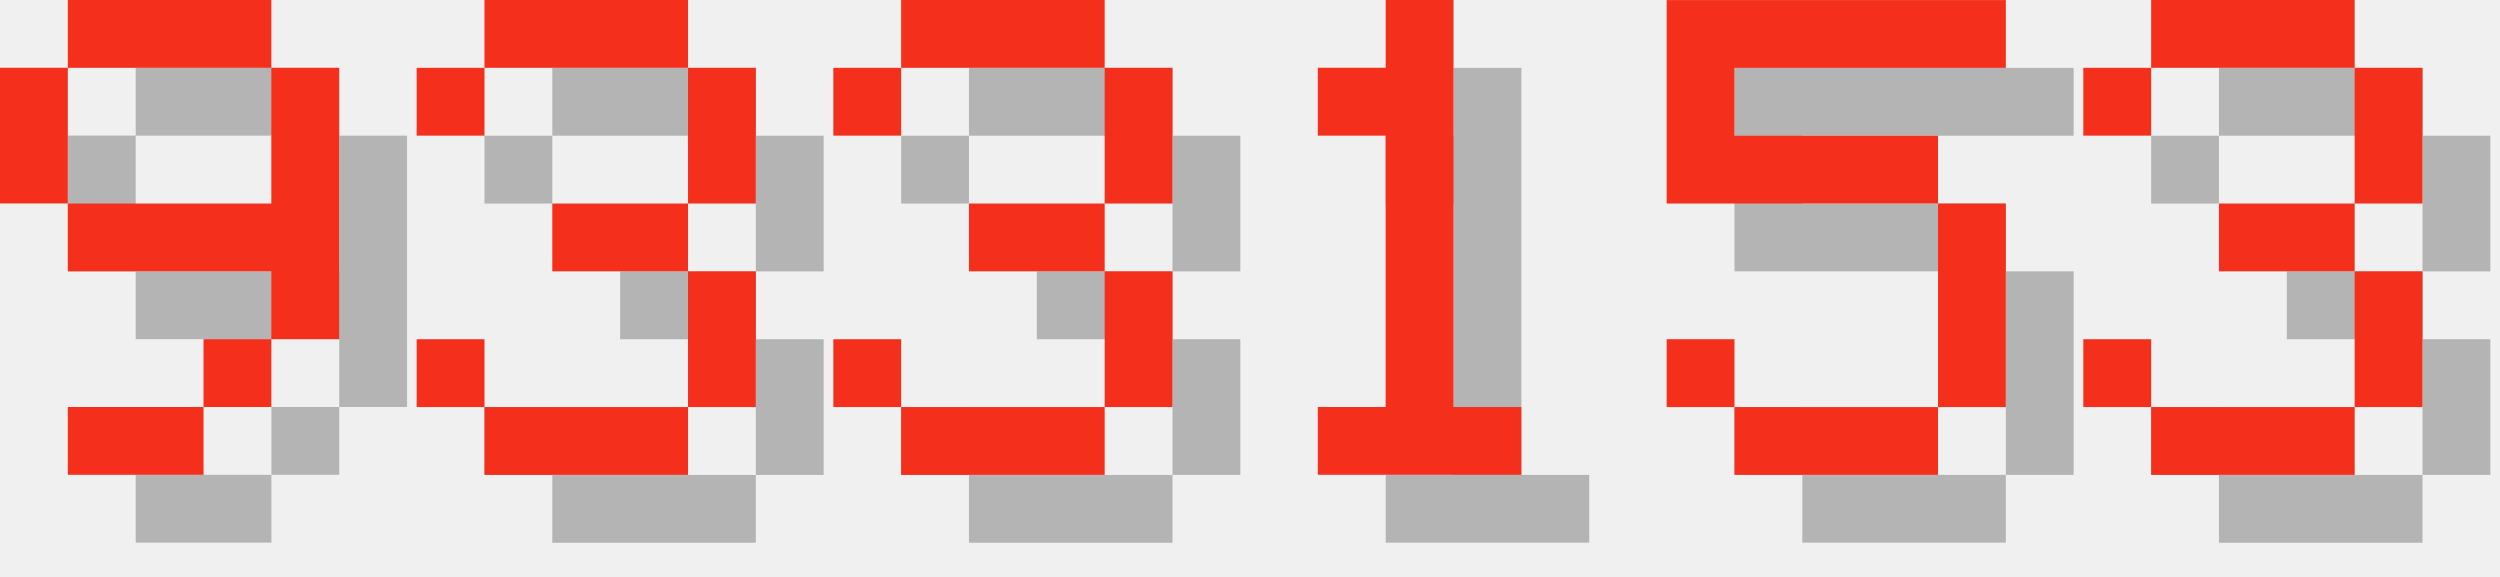
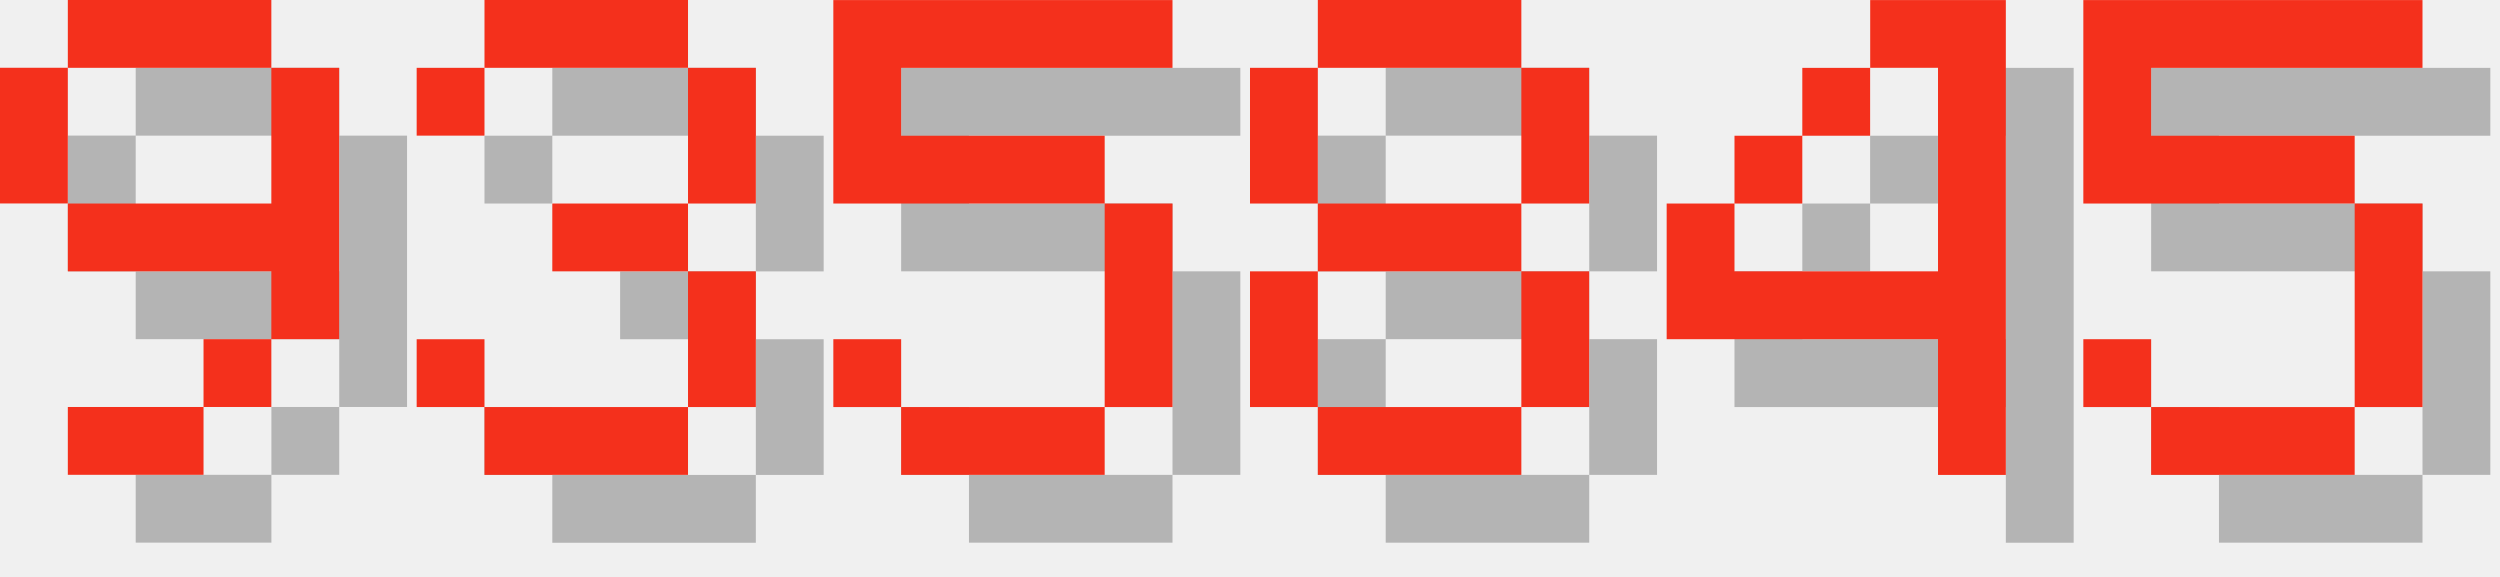
<svg xmlns="http://www.w3.org/2000/svg" version="1.1" width="156.0" height="36">
  <style>
        .text-foreground {
            fill: #F4301C;
        }
        .text-shadow {
            fill: #000000;
            fill-opacity: 0.25;
        }
    </style>
  <g class="digit" id="digit_9" transform="translate(0.0, 0), scale(4)">
    <path id="digit_9_shadow" class="text-shadow" d="m2.117 1.058v1.058h3.175v-1.058h-3.175zm3.175 1.058v2.117h-3.175v1.058h3.175v1.058h1.058v-4.233h-1.058zm0 4.233h-1.058v1.058h1.058v-1.058zm-1.058 1.058h-2.117v1.058h2.117v-1.058zm-2.117-3.175v-2.117h-1.058v2.117h1.058z" fill-opacity=".5" style="paint-order:stroke fill markers" />
    <path id="digit_9_fg" class="text-foreground" d="m1.058 0v1.058h3.175v-1.058h-3.175zm3.175 1.058v2.117h-3.175v1.058h3.175v1.058h1.058v-4.233h-1.058zm0 4.233h-1.058v1.058h1.058v-1.058zm-1.058 1.058h-2.117v1.058h2.117v-1.058zm-2.117-3.175v-2.117h-1.058v2.117h1.058z" fill="#fff" style="paint-order:stroke fill markers" />
  </g>
  <g class="digit" id="digit_3" transform="translate(26.0, 0), scale(4)">
    <path id="digit_3_shadow" class="text-shadow" d="m1.058 2.117v1.058h1.058v-1.058h3.175v2.117h-2.117v1.058h2.117v2.117h-3.175v-1.058h-1.058v1.058h1.058v1.058h3.175v-1.058h1.058v-2.117h-1.058v-1.058h1.058v-2.117h-1.058v-1.058h-3.175v1.058h-1.058z" fill-opacity=".5" style="paint-order:stroke fill markers" />
    <path id="digit_3_fg" class="text-foreground" d="m0 1.058v1.058h1.058v-1.058h3.175v2.117h-2.117v1.058h2.117v2.117h-3.175v-1.058h-1.058v1.058h1.058v1.058h3.175v-1.058h1.058v-2.117h-1.058v-1.058h1.058v-2.117h-1.058v-1.058h-3.175v1.058h-1.058z" fill="#fff" style="paint-order:stroke fill markers" />
  </g>
-   <g class="digit" id="digit_3" transform="translate(52.0, 0), scale(4)">
-     <path id="digit_3_shadow" class="text-shadow" d="m1.058 2.117v1.058h1.058v-1.058h3.175v2.117h-2.117v1.058h2.117v2.117h-3.175v-1.058h-1.058v1.058h1.058v1.058h3.175v-1.058h1.058v-2.117h-1.058v-1.058h1.058v-2.117h-1.058v-1.058h-3.175v1.058h-1.058z" fill-opacity=".5" style="paint-order:stroke fill markers" />
-     <path id="digit_3_fg" class="text-foreground" d="m0 1.058v1.058h1.058v-1.058h3.175v2.117h-2.117v1.058h2.117v2.117h-3.175v-1.058h-1.058v1.058h1.058v1.058h3.175v-1.058h1.058v-2.117h-1.058v-1.058h1.058v-2.117h-1.058v-1.058h-3.175v1.058h-1.058z" fill="#fff" style="paint-order:stroke fill markers" />
-   </g>
-   <g class="digit" id="digit_1" transform="translate(78.0, 0), scale(4)">
-     <path id="digit_1_shadow" class="text-shadow" d="m2.117 2.117v1.058h1.058v4.233h-1.058v1.058h3.175v-1.058h-1.058v-6.35h-1.058v1.058h-1.058z" fill-opacity=".5" style="paint-order:stroke fill markers" />
-     <path id="digit_1_fg" class="text-foreground" d="m1.058 1.058v1.058h1.058v4.233h-1.058v1.058h3.175v-1.058h-1.058v-6.35h-1.058v1.058h-1.058z" fill="#fff" style="paint-order:stroke fill markers" />
-   </g>
-   <g class="digit" id="digit_5" transform="translate(104.0, 0), scale(4)">
+   <g class="digit" id="digit_5" transform="translate(52.0, 0), scale(4)">
    <path id="digit_5_shadow" class="text-shadow" d="m1.058 1.058v3.175h4.233v3.175h-3.175v-1.058h-1.058v1.058h1.058v1.058h3.175v-1.058h1.058v-3.175h-1.058v-1.058h-3.175v-1.058h4.233v-1.058h-5.292z" fill-opacity=".5" style="paint-order:stroke fill markers" />
    <path id="digit_5_fg" class="text-foreground" d="m0 0v3.175h4.233v3.175h-3.175v-1.058h-1.058v1.058h1.058v1.058h3.175v-1.058h1.058v-3.175h-1.058v-1.058h-3.175v-1.058h4.233v-1.058h-5.292z" fill="#fff" style="paint-order:stroke fill markers" />
  </g>
-   <g class="digit" id="digit_3" transform="translate(130.0, 0), scale(4)">
-     <path id="digit_3_shadow" class="text-shadow" d="m1.058 2.117v1.058h1.058v-1.058h3.175v2.117h-2.117v1.058h2.117v2.117h-3.175v-1.058h-1.058v1.058h1.058v1.058h3.175v-1.058h1.058v-2.117h-1.058v-1.058h1.058v-2.117h-1.058v-1.058h-3.175v1.058h-1.058z" fill-opacity=".5" style="paint-order:stroke fill markers" />
-     <path id="digit_3_fg" class="text-foreground" d="m0 1.058v1.058h1.058v-1.058h3.175v2.117h-2.117v1.058h2.117v2.117h-3.175v-1.058h-1.058v1.058h1.058v1.058h3.175v-1.058h1.058v-2.117h-1.058v-1.058h1.058v-2.117h-1.058v-1.058h-3.175v1.058h-1.058z" fill="#fff" style="paint-order:stroke fill markers" />
+   <g class="digit" id="digit_8" transform="translate(78.0, 0), scale(4)">
+     <path id="digit_8_shadow" class="text-shadow" d="m2.117 1.058v1.058h3.175v-1.058h-3.175zm3.175 1.058v2.117h1.058v-2.117h-1.058zm0 2.117h-3.175v1.058h3.175v-1.058zm0 1.058v2.117h1.058v-2.117h-1.058zm0 2.117h-3.175v1.058h3.175v-1.058zm-3.175 0v-2.117h-1.058v2.117h1.058zm0-3.175v-2.117h-1.058v2.117h1.058z" fill-opacity=".5" style="paint-order:stroke fill markers" />
+     <path id="digit_8_fg" class="text-foreground" d="m1.058 0v1.058h3.175v-1.058h-3.175zm3.175 1.058v2.117h1.058v-2.117h-1.058zm0 2.117h-3.175v1.058h3.175v-1.058zm0 1.058v2.117h1.058v-2.117h-1.058zm0 2.117h-3.175v1.058h3.175v-1.058zm-3.175 0v-2.117h-1.058v2.117h1.058zm0-3.175v-2.117h-1.058v2.117h1.058z" fill="#fff" style="paint-order:stroke fill markers" />
+   </g>
+   <g class="digit" id="digit_4" transform="translate(104.0, 0), scale(4)">
+     <path id="digit_4_shadow" class="text-shadow" d="m4.233 1.058v1.058h1.058v3.175h-3.175v-1.058h-1.058v2.117h4.233v2.117h1.058v-7.408h-2.117zm-2.117 3.175h1.058v-1.058h-1.058v1.058zm1.058-1.058h1.058v-1.058h-1.058v1.058z" fill-opacity=".5" style="paint-order:stroke fill markers" />
+     <path id="digit_4_fg" class="text-foreground" d="m3.175 0v1.058h1.058v3.175h-3.175v-1.058h-1.058v2.117h4.233v2.117h1.058v-7.408h-2.117zm-2.117 3.175h1.058v-1.058h-1.058v1.058zm1.058-1.058h1.058v-1.058h-1.058v1.058z" fill="#fff" style="paint-order:stroke fill markers" />
+   </g>
+   <g class="digit" id="digit_5" transform="translate(130.0, 0), scale(4)">
+     <path id="digit_5_shadow" class="text-shadow" d="m1.058 1.058v3.175h4.233v3.175h-3.175v-1.058h-1.058v1.058h1.058v1.058h3.175v-1.058h1.058v-3.175h-1.058v-1.058h-3.175v-1.058h4.233v-1.058h-5.292z" fill-opacity=".5" style="paint-order:stroke fill markers" />
+     <path id="digit_5_fg" class="text-foreground" d="m0 0v3.175h4.233v3.175h-3.175v-1.058h-1.058v1.058h1.058v1.058h3.175v-1.058h1.058v-3.175h-1.058v-1.058h-3.175v-1.058h4.233v-1.058h-5.292z" fill="#fff" style="paint-order:stroke fill markers" />
  </g>
</svg>
